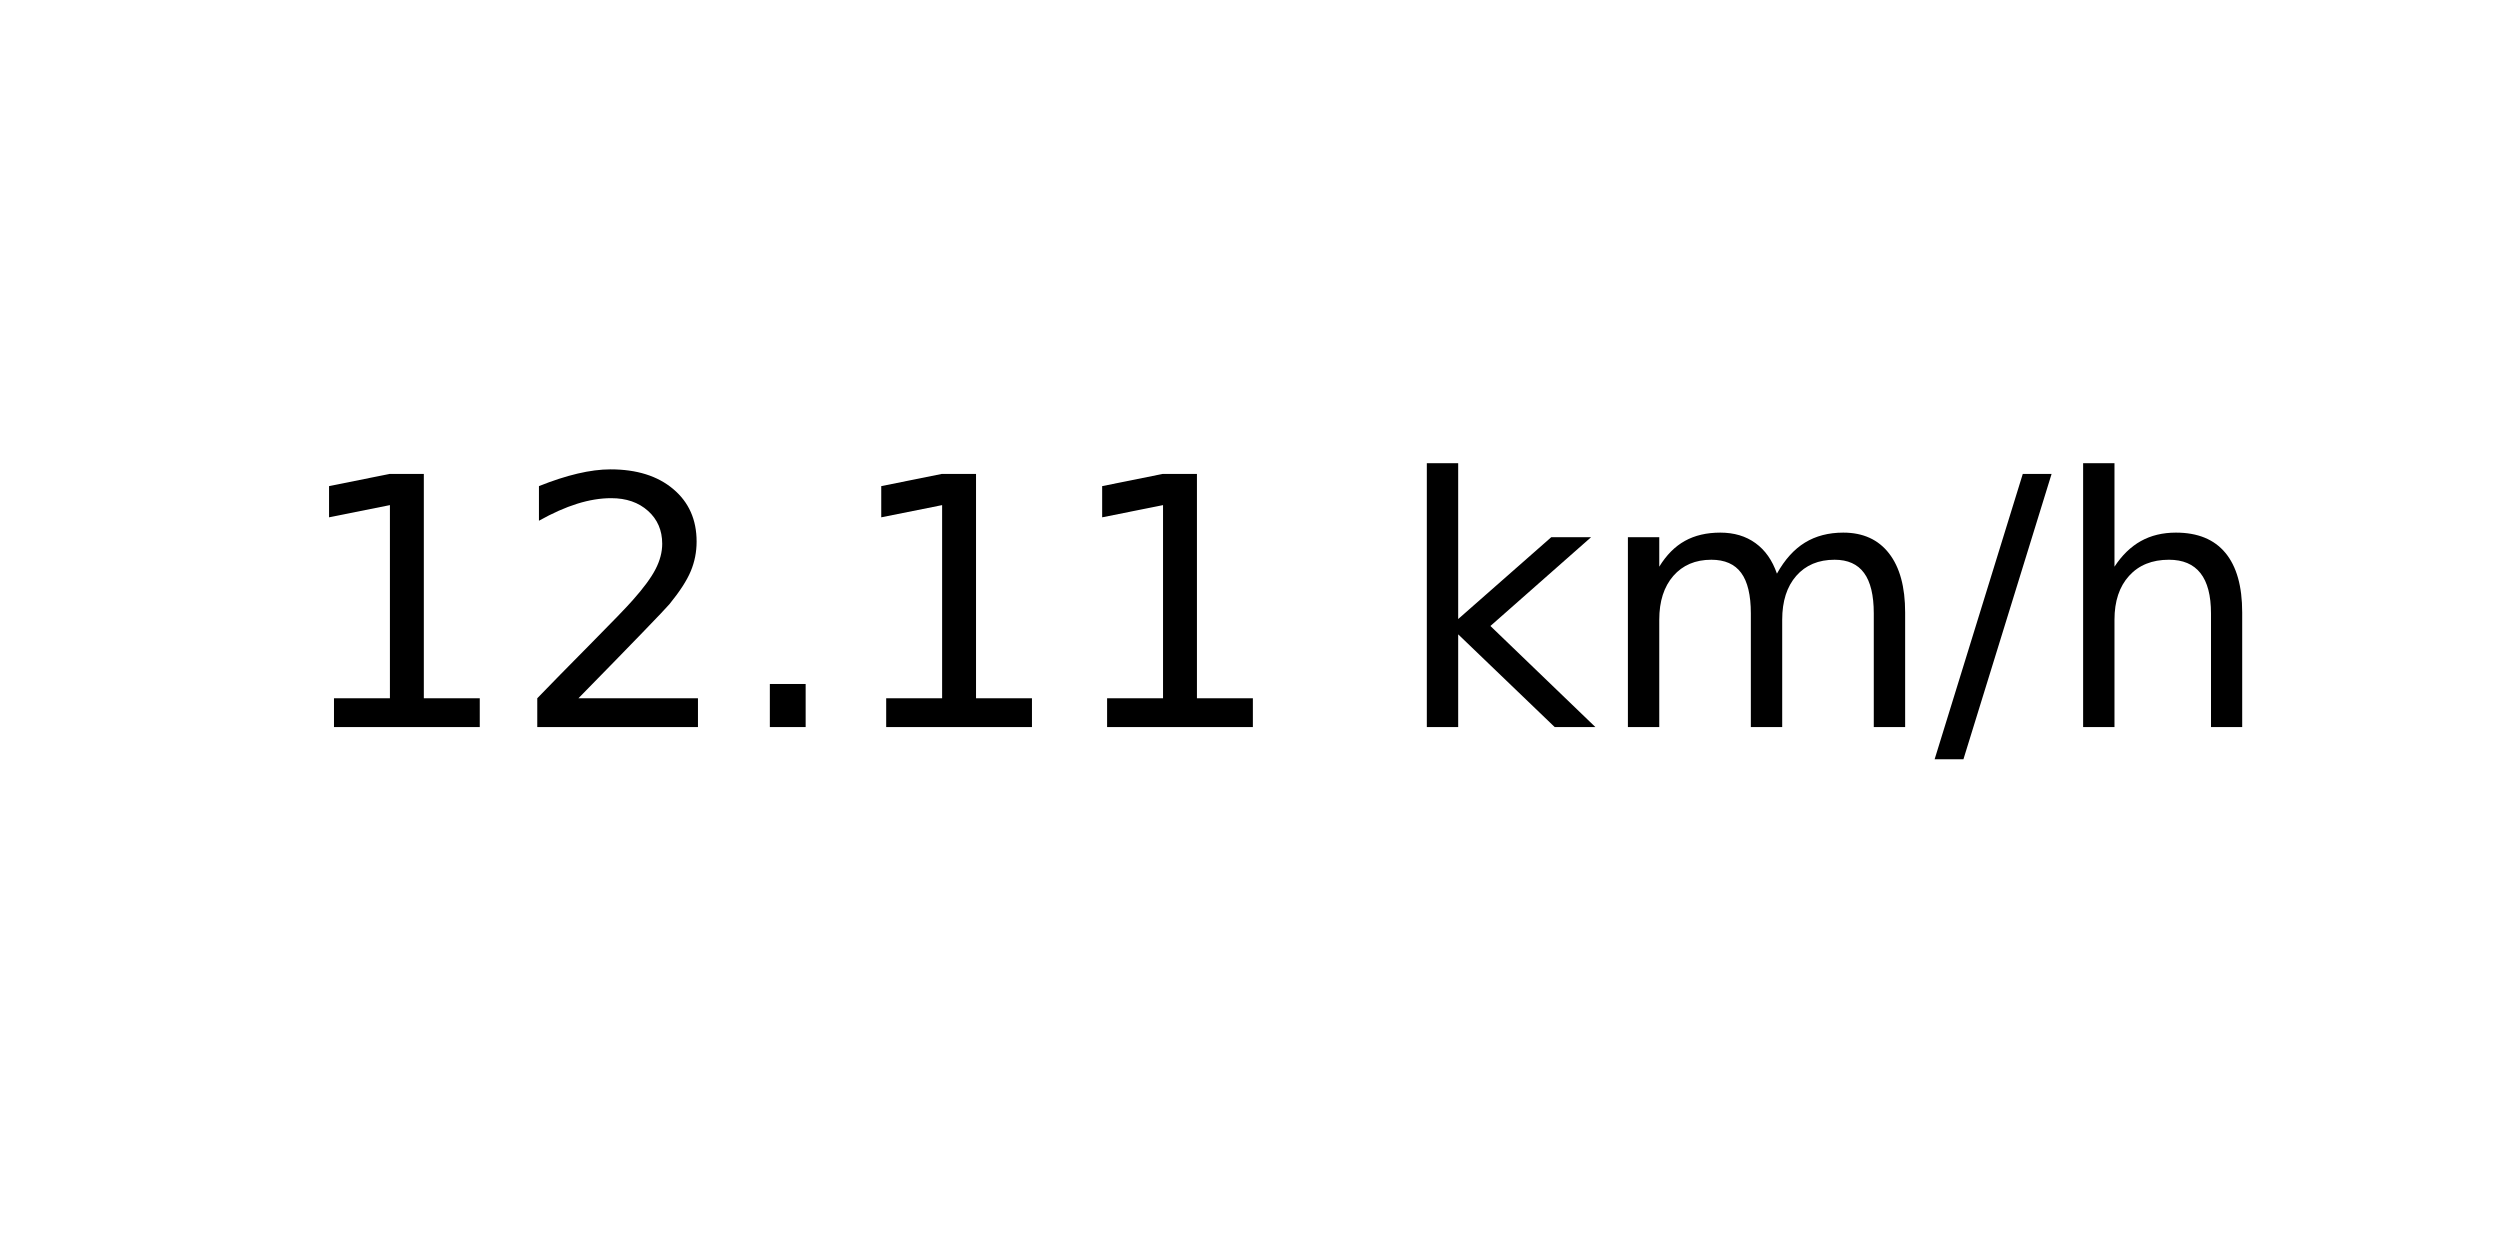
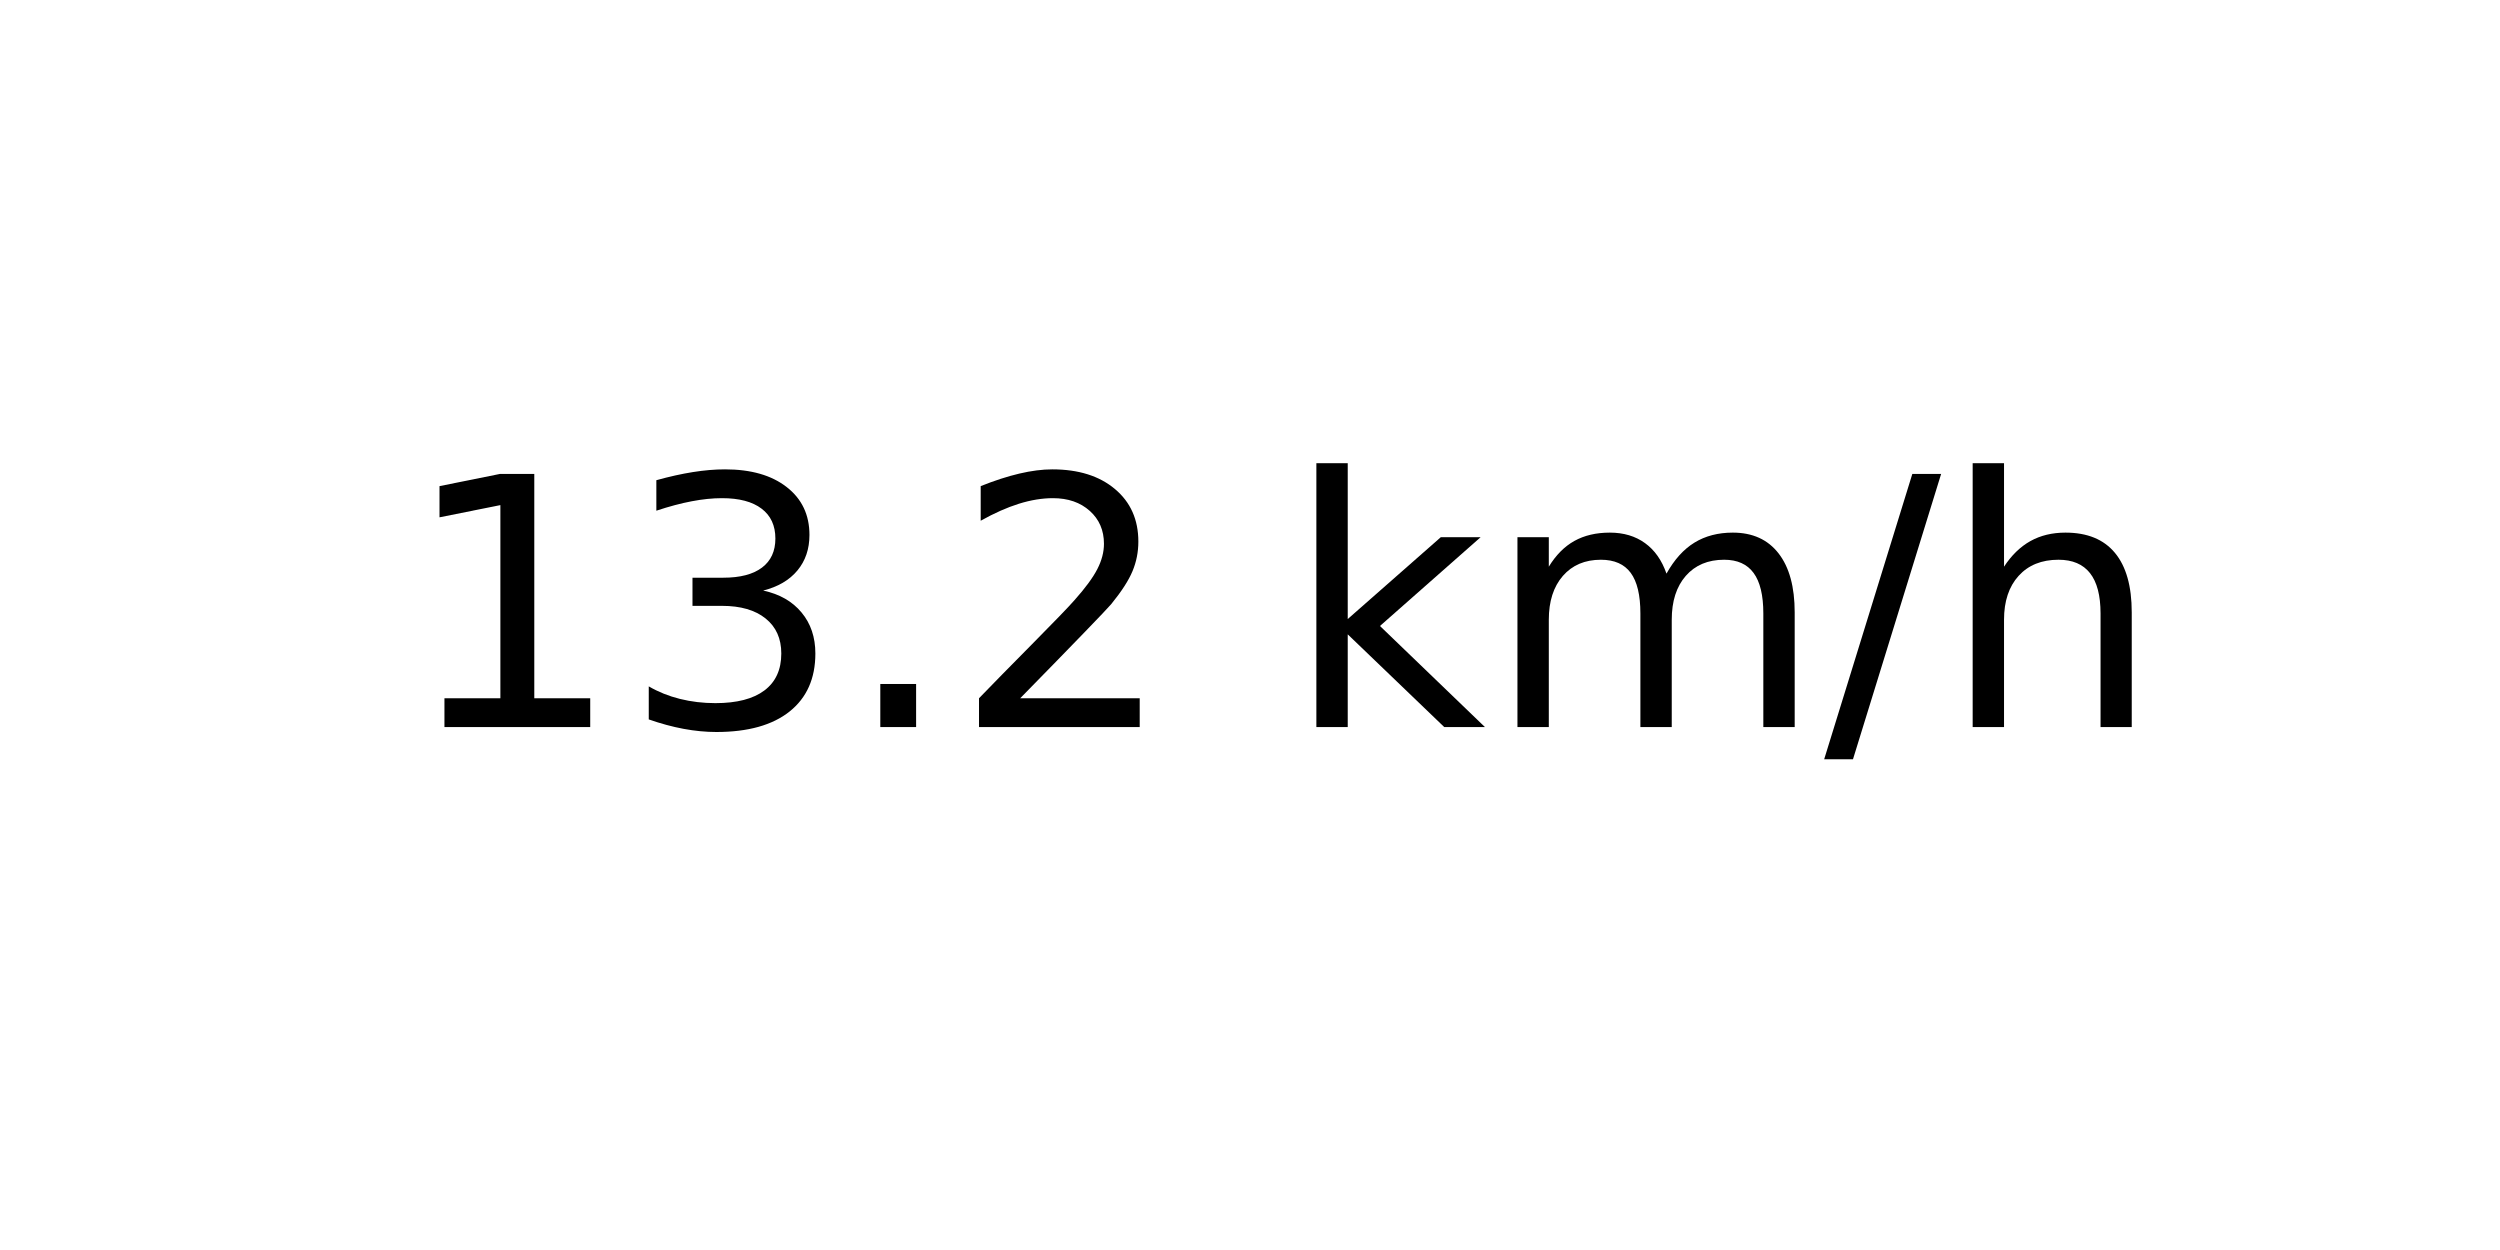
<svg xmlns="http://www.w3.org/2000/svg" xmlns:xlink="http://www.w3.org/1999/xlink" width="72pt" height="36pt" viewBox="0 0 72 36" version="1.1">
  <defs>
    <style type="text/css">*{stroke-linejoin: round; stroke-linecap: butt}</style>
  </defs>
  <g id="figure_1">
    <g id="axes_1">
      <g id="text_1">
-         <g transform="translate(8.378125 20.93937) scale(0.1 -0.1)">
+         <g transform="translate(11.55937 20.93937) scale(0.1 -0.1)">
          <defs>
            <path id="DejaVuSans-31" d="M 794 531  L 1825 531  L 1825 4091  L 703 3866  L 703 4441  L 1819 4666  L 2450 4666  L 2450 531  L 3481 531  L 3481 0  L 794 0  L 794 531  z " transform="scale(0.015625)" />
+             <path id="DejaVuSans-33" d="M 2597 2516  Q 3050 2419 3304 2112  Q 3559 1806 3559 1356  Q 3559 666 3084 287  Q 2609 -91 1734 -91  Q 1441 -91 1130 -33  Q 819 25 488 141  L 488 750  Q 750 597 1062 519  Q 1375 441 1716 441  Q 2309 441 2620 675  Q 2931 909 2931 1356  Q 2931 1769 2642 2001  Q 2353 2234 1838 2234  L 1294 2234  L 1294 2753  L 1863 2753  Q 2328 2753 2575 2939  Q 2822 3125 2822 3475  Q 2822 3834 2567 4026  Q 2313 4219 1838 4219  Q 1578 4219 1281 4162  Q 984 4106 628 3988  L 628 4550  Q 988 4650 1302 4700  Q 1616 4750 1894 4750  Q 2613 4750 3031 4423  Q 3450 4097 3450 3541  Q 3450 3153 3228 2886  Q 3006 2619 2597 2516  z " transform="scale(0.015625)" />
+             <path id="DejaVuSans-2e" d="M 684 794  L 1344 794  L 1344 0  L 684 0  L 684 794  z " transform="scale(0.015625)" />
            <path id="DejaVuSans-32" d="M 1228 531  L 3431 531  L 3431 0  L 469 0  L 469 531  Q 828 903 1448 1529  Q 2069 2156 2228 2338  Q 2531 2678 2651 2914  Q 2772 3150 2772 3378  Q 2772 3750 2511 3984  Q 2250 4219 1831 4219  Q 1534 4219 1204 4116  Q 875 4013 500 3803  L 500 4441  Q 881 4594 1212 4672  Q 1544 4750 1819 4750  Q 2544 4750 2975 4387  Q 3406 4025 3406 3419  Q 3406 3131 3298 2873  Q 3191 2616 2906 2266  Q 2828 2175 2409 1742  Q 1991 1309 1228 531  z " transform="scale(0.015625)" />
-             <path id="DejaVuSans-2e" d="M 684 794  L 1344 794  L 1344 0  L 684 0  L 684 794  z " transform="scale(0.015625)" />
            <path id="DejaVuSans-20" transform="scale(0.015625)" />
            <path id="DejaVuSans-6b" d="M 581 4863  L 1159 4863  L 1159 1991  L 2875 3500  L 3609 3500  L 1753 1863  L 3688 0  L 2938 0  L 1159 1709  L 1159 0  L 581 0  L 581 4863  z " transform="scale(0.015625)" />
            <path id="DejaVuSans-6d" d="M 3328 2828  Q 3544 3216 3844 3400  Q 4144 3584 4550 3584  Q 5097 3584 5394 3201  Q 5691 2819 5691 2113  L 5691 0  L 5113 0  L 5113 2094  Q 5113 2597 4934 2840  Q 4756 3084 4391 3084  Q 3944 3084 3684 2787  Q 3425 2491 3425 1978  L 3425 0  L 2847 0  L 2847 2094  Q 2847 2600 2669 2842  Q 2491 3084 2119 3084  Q 1678 3084 1418 2786  Q 1159 2488 1159 1978  L 1159 0  L 581 0  L 581 3500  L 1159 3500  L 1159 2956  Q 1356 3278 1631 3431  Q 1906 3584 2284 3584  Q 2666 3584 2933 3390  Q 3200 3197 3328 2828  z " transform="scale(0.015625)" />
            <path id="DejaVuSans-2f" d="M 1625 4666  L 2156 4666  L 531 -594  L 0 -594  L 1625 4666  z " transform="scale(0.015625)" />
            <path id="DejaVuSans-68" d="M 3513 2113  L 3513 0  L 2938 0  L 2938 2094  Q 2938 2591 2744 2837  Q 2550 3084 2163 3084  Q 1697 3084 1428 2787  Q 1159 2491 1159 1978  L 1159 0  L 581 0  L 581 4863  L 1159 4863  L 1159 2956  Q 1366 3272 1645 3428  Q 1925 3584 2291 3584  Q 2894 3584 3203 3211  Q 3513 2838 3513 2113  z " transform="scale(0.015625)" />
          </defs>
          <use xlink:href="#DejaVuSans-31" />
-           <use xlink:href="#DejaVuSans-32" x="63.623" />
+           <use xlink:href="#DejaVuSans-33" x="63.623" />
          <use xlink:href="#DejaVuSans-2e" x="127.246" />
-           <use xlink:href="#DejaVuSans-31" x="159.033" />
-           <use xlink:href="#DejaVuSans-31" x="222.656" />
-           <use xlink:href="#DejaVuSans-20" x="286.279" />
-           <use xlink:href="#DejaVuSans-6b" x="318.066" />
-           <use xlink:href="#DejaVuSans-6d" x="375.977" />
-           <use xlink:href="#DejaVuSans-2f" x="473.389" />
-           <use xlink:href="#DejaVuSans-68" x="507.08" />
+           <use xlink:href="#DejaVuSans-32" x="159.033" />
+           <use xlink:href="#DejaVuSans-20" x="222.656" />
+           <use xlink:href="#DejaVuSans-6b" x="254.443" />
+           <use xlink:href="#DejaVuSans-6d" x="312.354" />
+           <use xlink:href="#DejaVuSans-2f" x="409.766" />
+           <use xlink:href="#DejaVuSans-68" x="443.457" />
        </g>
      </g>
    </g>
  </g>
</svg>
